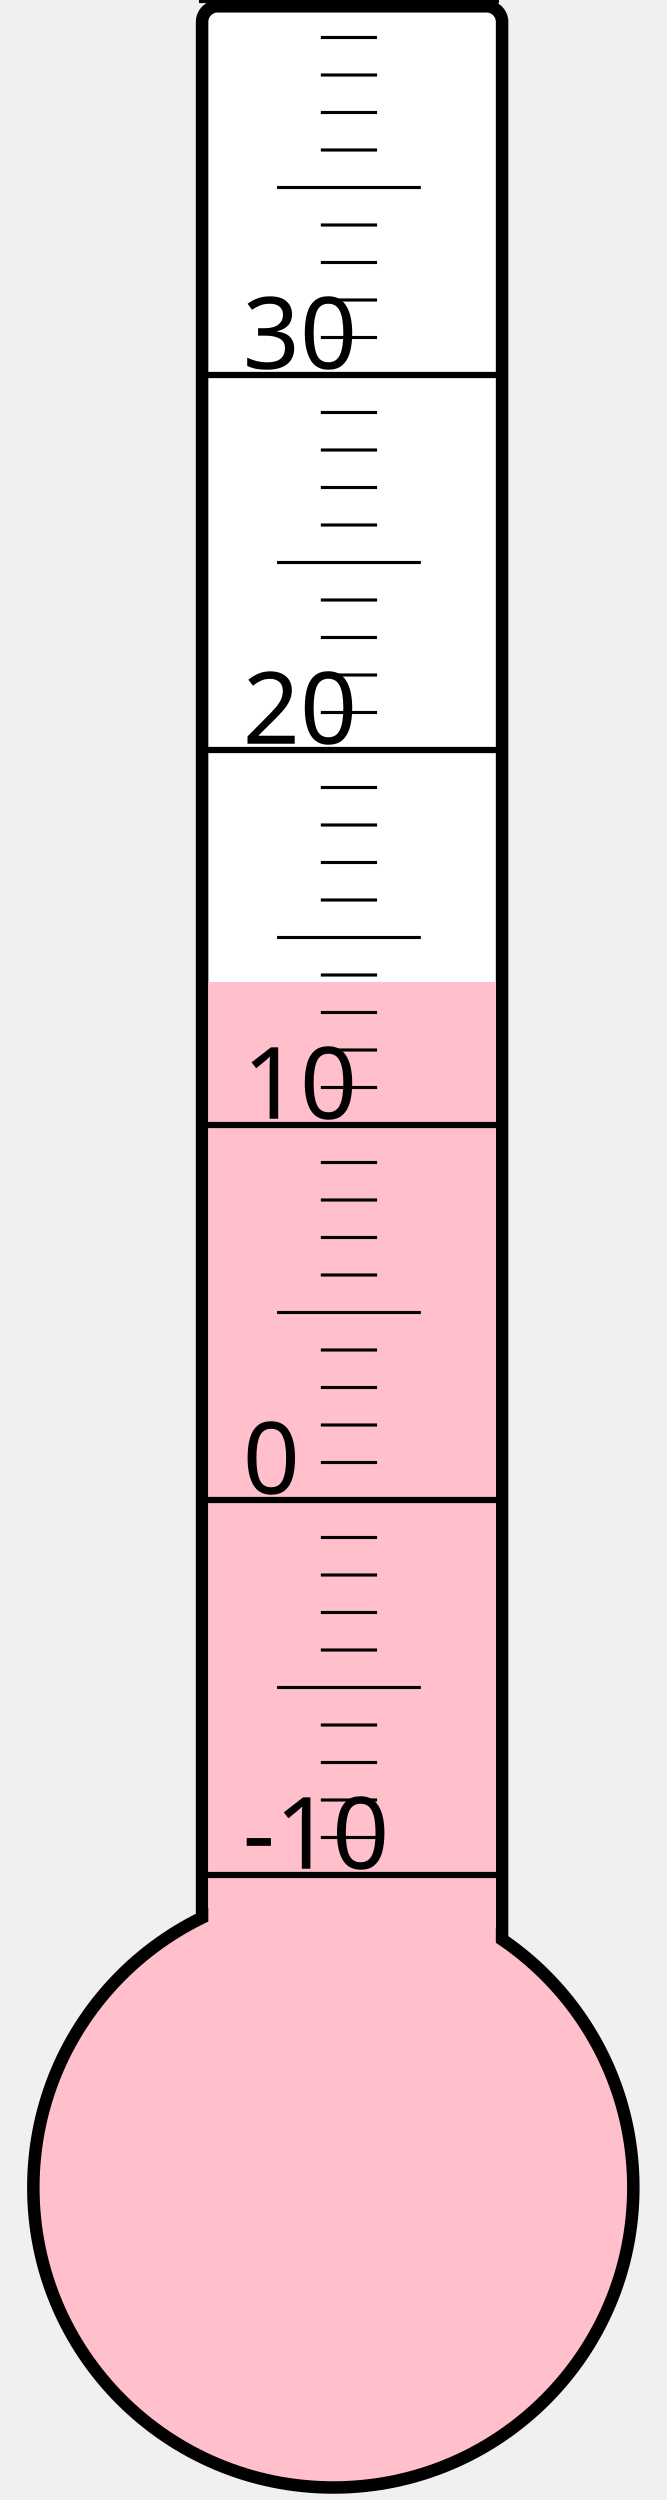
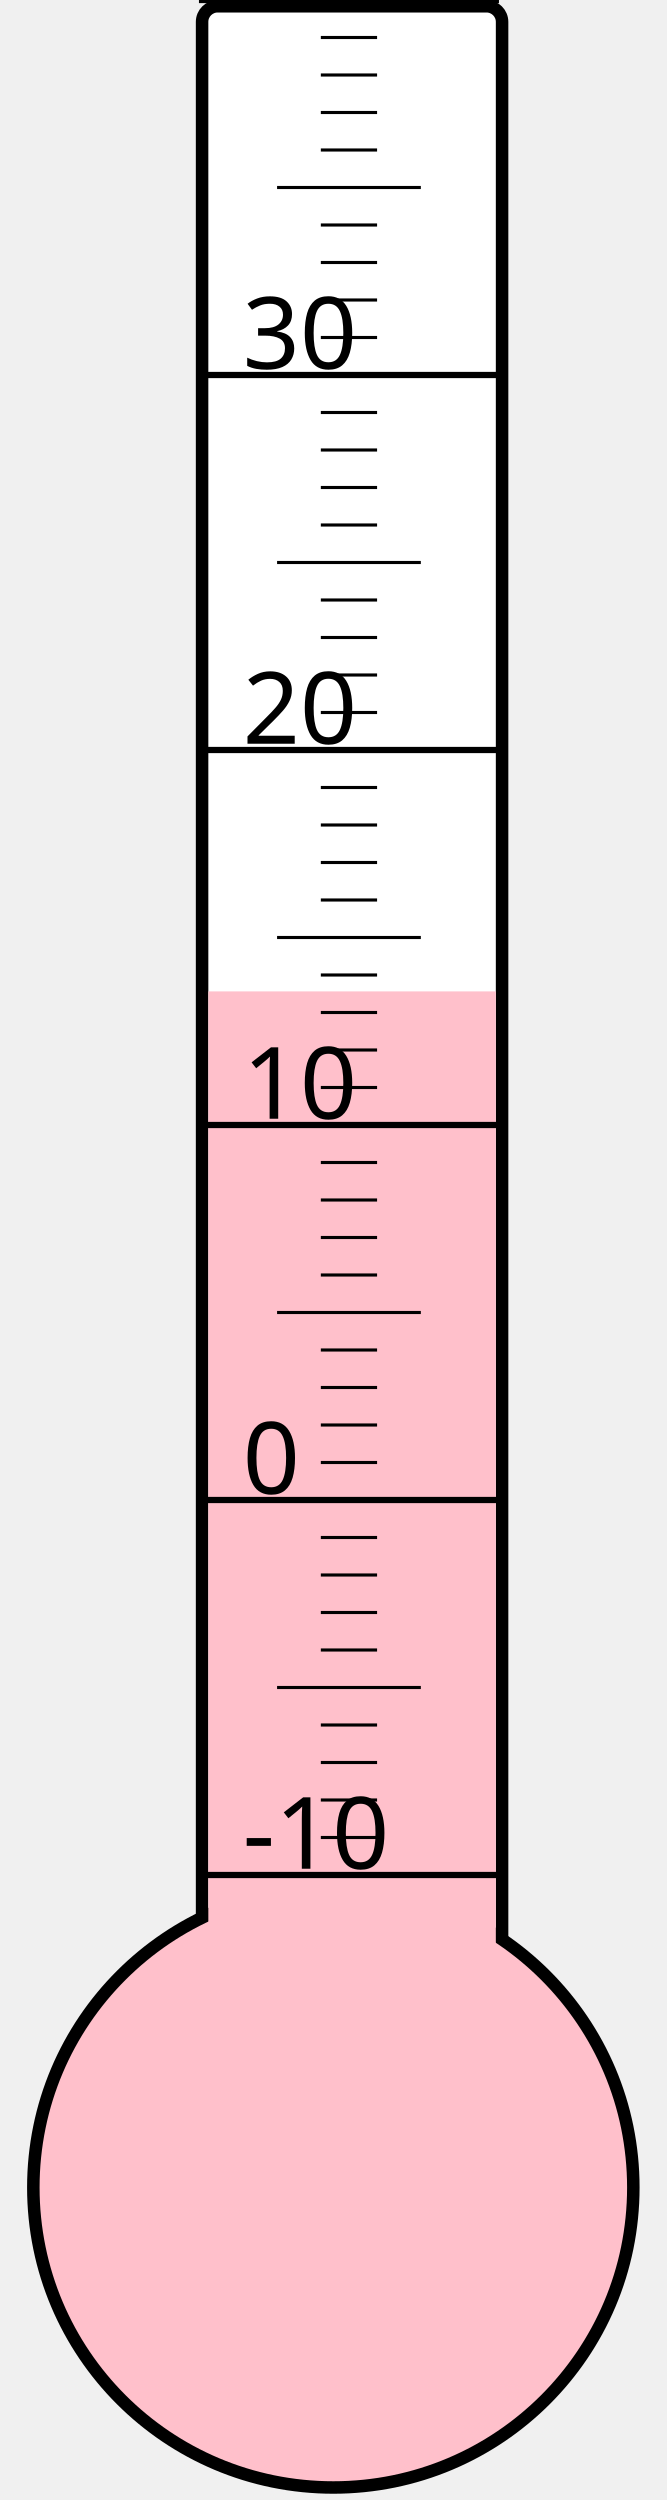
<svg xmlns="http://www.w3.org/2000/svg" width="40px" height="150px" viewBox="0 0 200 800">
  <rect width="200" height="800" x="0" y="0" style="fill: #ffffeb; fill-opacity: 0;" />
  <rect width="96" height="680" x="58" y="2" rx="5" ry="5" style="fill: white; fill-opacity: 1; stroke: black; stroke-width: 4;" />
  <circle cx="100" cy="700" r="96" style="fill: pink; stroke: black; stroke-width: 4;" />
-   <rect width="92" height="385.75" x="60" y="314.25" style="fill: pink; fill-opacity: 1; stroke-width: 0;" />
+   <rect width="92" height="382.75" x="60" y="317.25" style="fill: pink; fill-opacity: 1; stroke-width: 0;" />
  <text x="71" y="598" style="font-family: sans-serif; font-size: 24pt;">-10</text>
  <text x="71" y="478" style="font-family: sans-serif; font-size: 24pt;">0</text>
  <text x="71" y="358" style="font-family: sans-serif; font-size: 24pt;">10</text>
  <text x="71" y="238" style="font-family: sans-serif; font-size: 24pt;">20</text>
  <text x="71" y="118" style="font-family: sans-serif; font-size: 24pt;">30</text>
  <g style="stroke: black;">
    <line x1="57" y1="600" x2="153" y2="600" style="stroke-width: 2;" />
    <line x1="96" y1="588" x2="114" y2="588" style="stroke-width: 1;" />
    <line x1="96" y1="576" x2="114" y2="576" style="stroke-width: 1;" />
    <line x1="96" y1="564" x2="114" y2="564" style="stroke-width: 1;" />
    <line x1="96" y1="552" x2="114" y2="552" style="stroke-width: 1;" />
    <line x1="82" y1="540" x2="128" y2="540" style="stroke-width: 1;" />
    <line x1="96" y1="528" x2="114" y2="528" style="stroke-width: 1;" />
    <line x1="96" y1="516" x2="114" y2="516" style="stroke-width: 1;" />
    <line x1="96" y1="504" x2="114" y2="504" style="stroke-width: 1;" />
    <line x1="96" y1="492" x2="114" y2="492" style="stroke-width: 1;" />
    <line x1="57" y1="480" x2="153" y2="480" style="stroke-width: 2;" />
    <line x1="96" y1="468" x2="114" y2="468" style="stroke-width: 1;" />
    <line x1="96" y1="456" x2="114" y2="456" style="stroke-width: 1;" />
    <line x1="96" y1="444" x2="114" y2="444" style="stroke-width: 1;" />
    <line x1="96" y1="432" x2="114" y2="432" style="stroke-width: 1;" />
    <line x1="82" y1="420" x2="128" y2="420" style="stroke-width: 1;" />
    <line x1="96" y1="408" x2="114" y2="408" style="stroke-width: 1;" />
    <line x1="96" y1="396" x2="114" y2="396" style="stroke-width: 1;" />
    <line x1="96" y1="384" x2="114" y2="384" style="stroke-width: 1;" />
    <line x1="96" y1="372" x2="114" y2="372" style="stroke-width: 1;" />
    <line x1="57" y1="360" x2="153" y2="360" style="stroke-width: 2;" />
    <line x1="96" y1="348" x2="114" y2="348" style="stroke-width: 1;" />
    <line x1="96" y1="336" x2="114" y2="336" style="stroke-width: 1;" />
    <line x1="96" y1="324" x2="114" y2="324" style="stroke-width: 1;" />
    <line x1="96" y1="312" x2="114" y2="312" style="stroke-width: 1;" />
    <line x1="82" y1="300" x2="128" y2="300" style="stroke-width: 1;" />
    <line x1="96" y1="288" x2="114" y2="288" style="stroke-width: 1;" />
    <line x1="96" y1="276" x2="114" y2="276" style="stroke-width: 1;" />
    <line x1="96" y1="264" x2="114" y2="264" style="stroke-width: 1;" />
    <line x1="96" y1="252" x2="114" y2="252" style="stroke-width: 1;" />
    <line x1="57" y1="240" x2="153" y2="240" style="stroke-width: 2;" />
    <line x1="96" y1="228" x2="114" y2="228" style="stroke-width: 1;" />
    <line x1="96" y1="216" x2="114" y2="216" style="stroke-width: 1;" />
    <line x1="96" y1="204" x2="114" y2="204" style="stroke-width: 1;" />
    <line x1="96" y1="192" x2="114" y2="192" style="stroke-width: 1;" />
    <line x1="82" y1="180" x2="128" y2="180" style="stroke-width: 1;" />
    <line x1="96" y1="168" x2="114" y2="168" style="stroke-width: 1;" />
    <line x1="96" y1="156" x2="114" y2="156" style="stroke-width: 1;" />
    <line x1="96" y1="144" x2="114" y2="144" style="stroke-width: 1;" />
    <line x1="96" y1="132" x2="114" y2="132" style="stroke-width: 1;" />
    <line x1="57" y1="120" x2="153" y2="120" style="stroke-width: 2;" />
    <line x1="96" y1="108" x2="114" y2="108" style="stroke-width: 1;" />
    <line x1="96" y1="96" x2="114" y2="96" style="stroke-width: 1;" />
    <line x1="96" y1="84" x2="114" y2="84" style="stroke-width: 1;" />
    <line x1="96" y1="72" x2="114" y2="72" style="stroke-width: 1;" />
    <line x1="82" y1="60" x2="128" y2="60" style="stroke-width: 1;" />
    <line x1="96" y1="48" x2="114" y2="48" style="stroke-width: 1;" />
    <line x1="96" y1="36" x2="114" y2="36" style="stroke-width: 1;" />
    <line x1="96" y1="24" x2="114" y2="24" style="stroke-width: 1;" />
    <line x1="96" y1="12" x2="114" y2="12" style="stroke-width: 1;" />
    <line x1="57" y1="0" x2="153" y2="0" style="stroke-width: 2;" />
  </g>
</svg>
